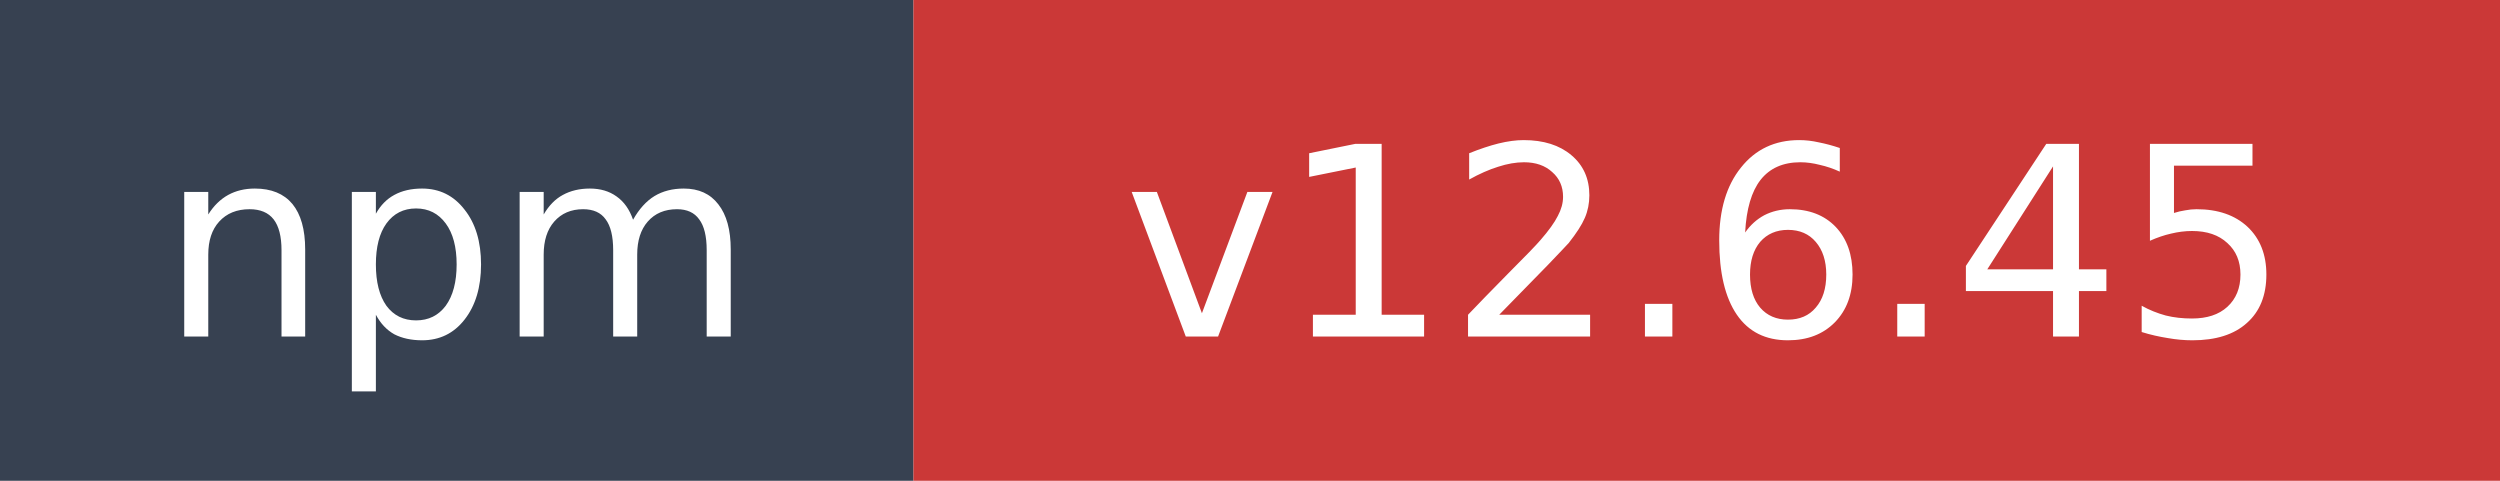
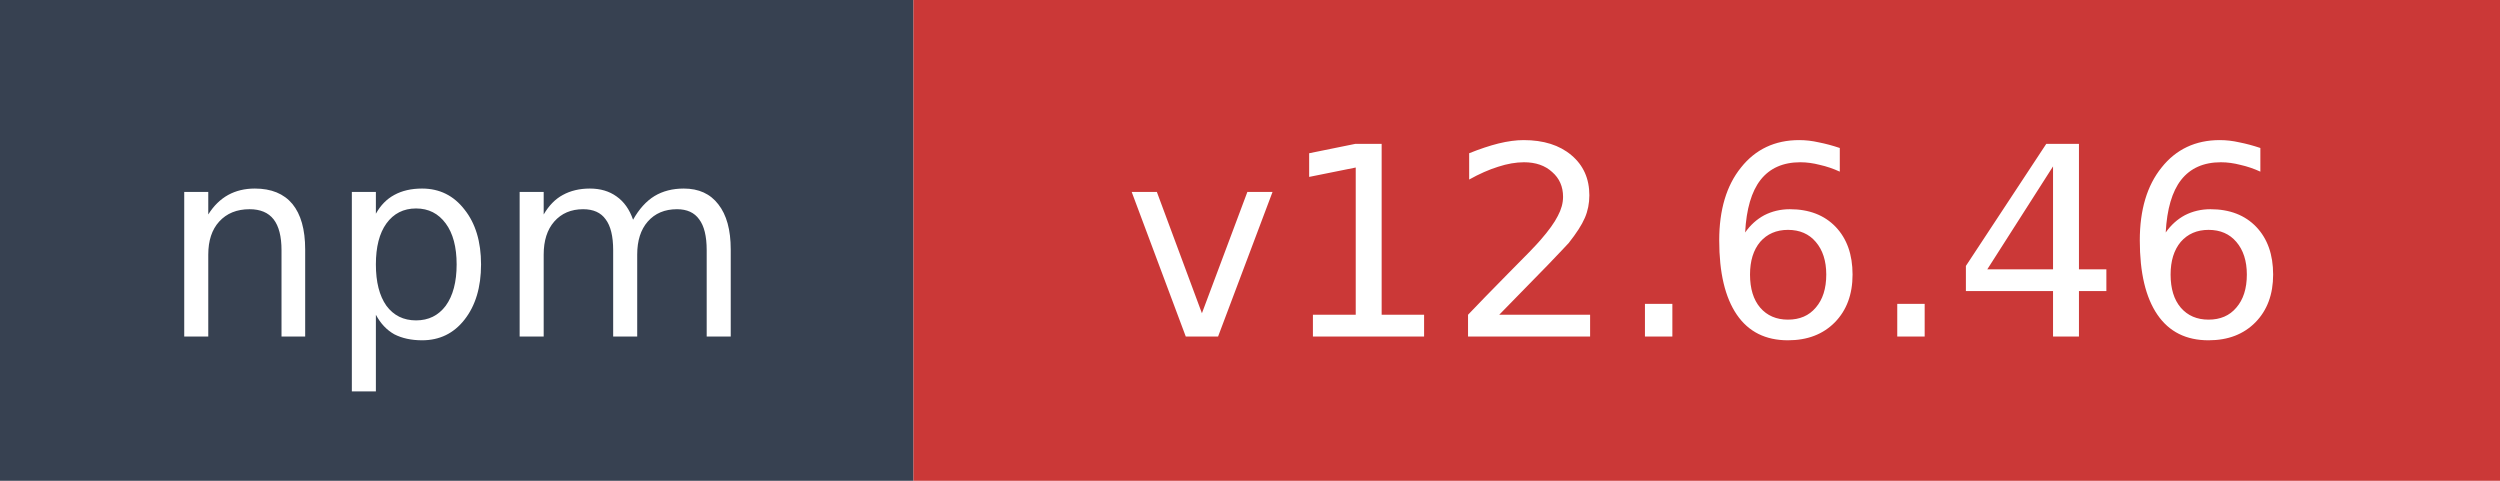
- <svg xmlns="http://www.w3.org/2000/svg" width="104" height="20" role="img" aria-label="npm: v12.6.45">
+ <svg xmlns="http://www.w3.org/2000/svg" width="104" height="20" role="img" aria-label="npm: v12.6.46">
  <rect width="38" height="20" fill="#374151" />
  <rect x="38" width="66" height="20" fill="#cb3837" />
  <text x="19" y="14" fill="#ffffff" font-family="Verdana,Geneva,DejaVu Sans,sans-serif" font-size="11" text-anchor="middle">npm</text>
-   <text x="71" y="14" fill="#ffffff" font-family="Verdana,Geneva,DejaVu Sans,sans-serif" font-size="11" text-anchor="middle">v12.6.45</text>
+   <text x="71" y="14" fill="#ffffff" font-family="Verdana,Geneva,DejaVu Sans,sans-serif" font-size="11" text-anchor="middle">v12.6.46</text>
</svg>
